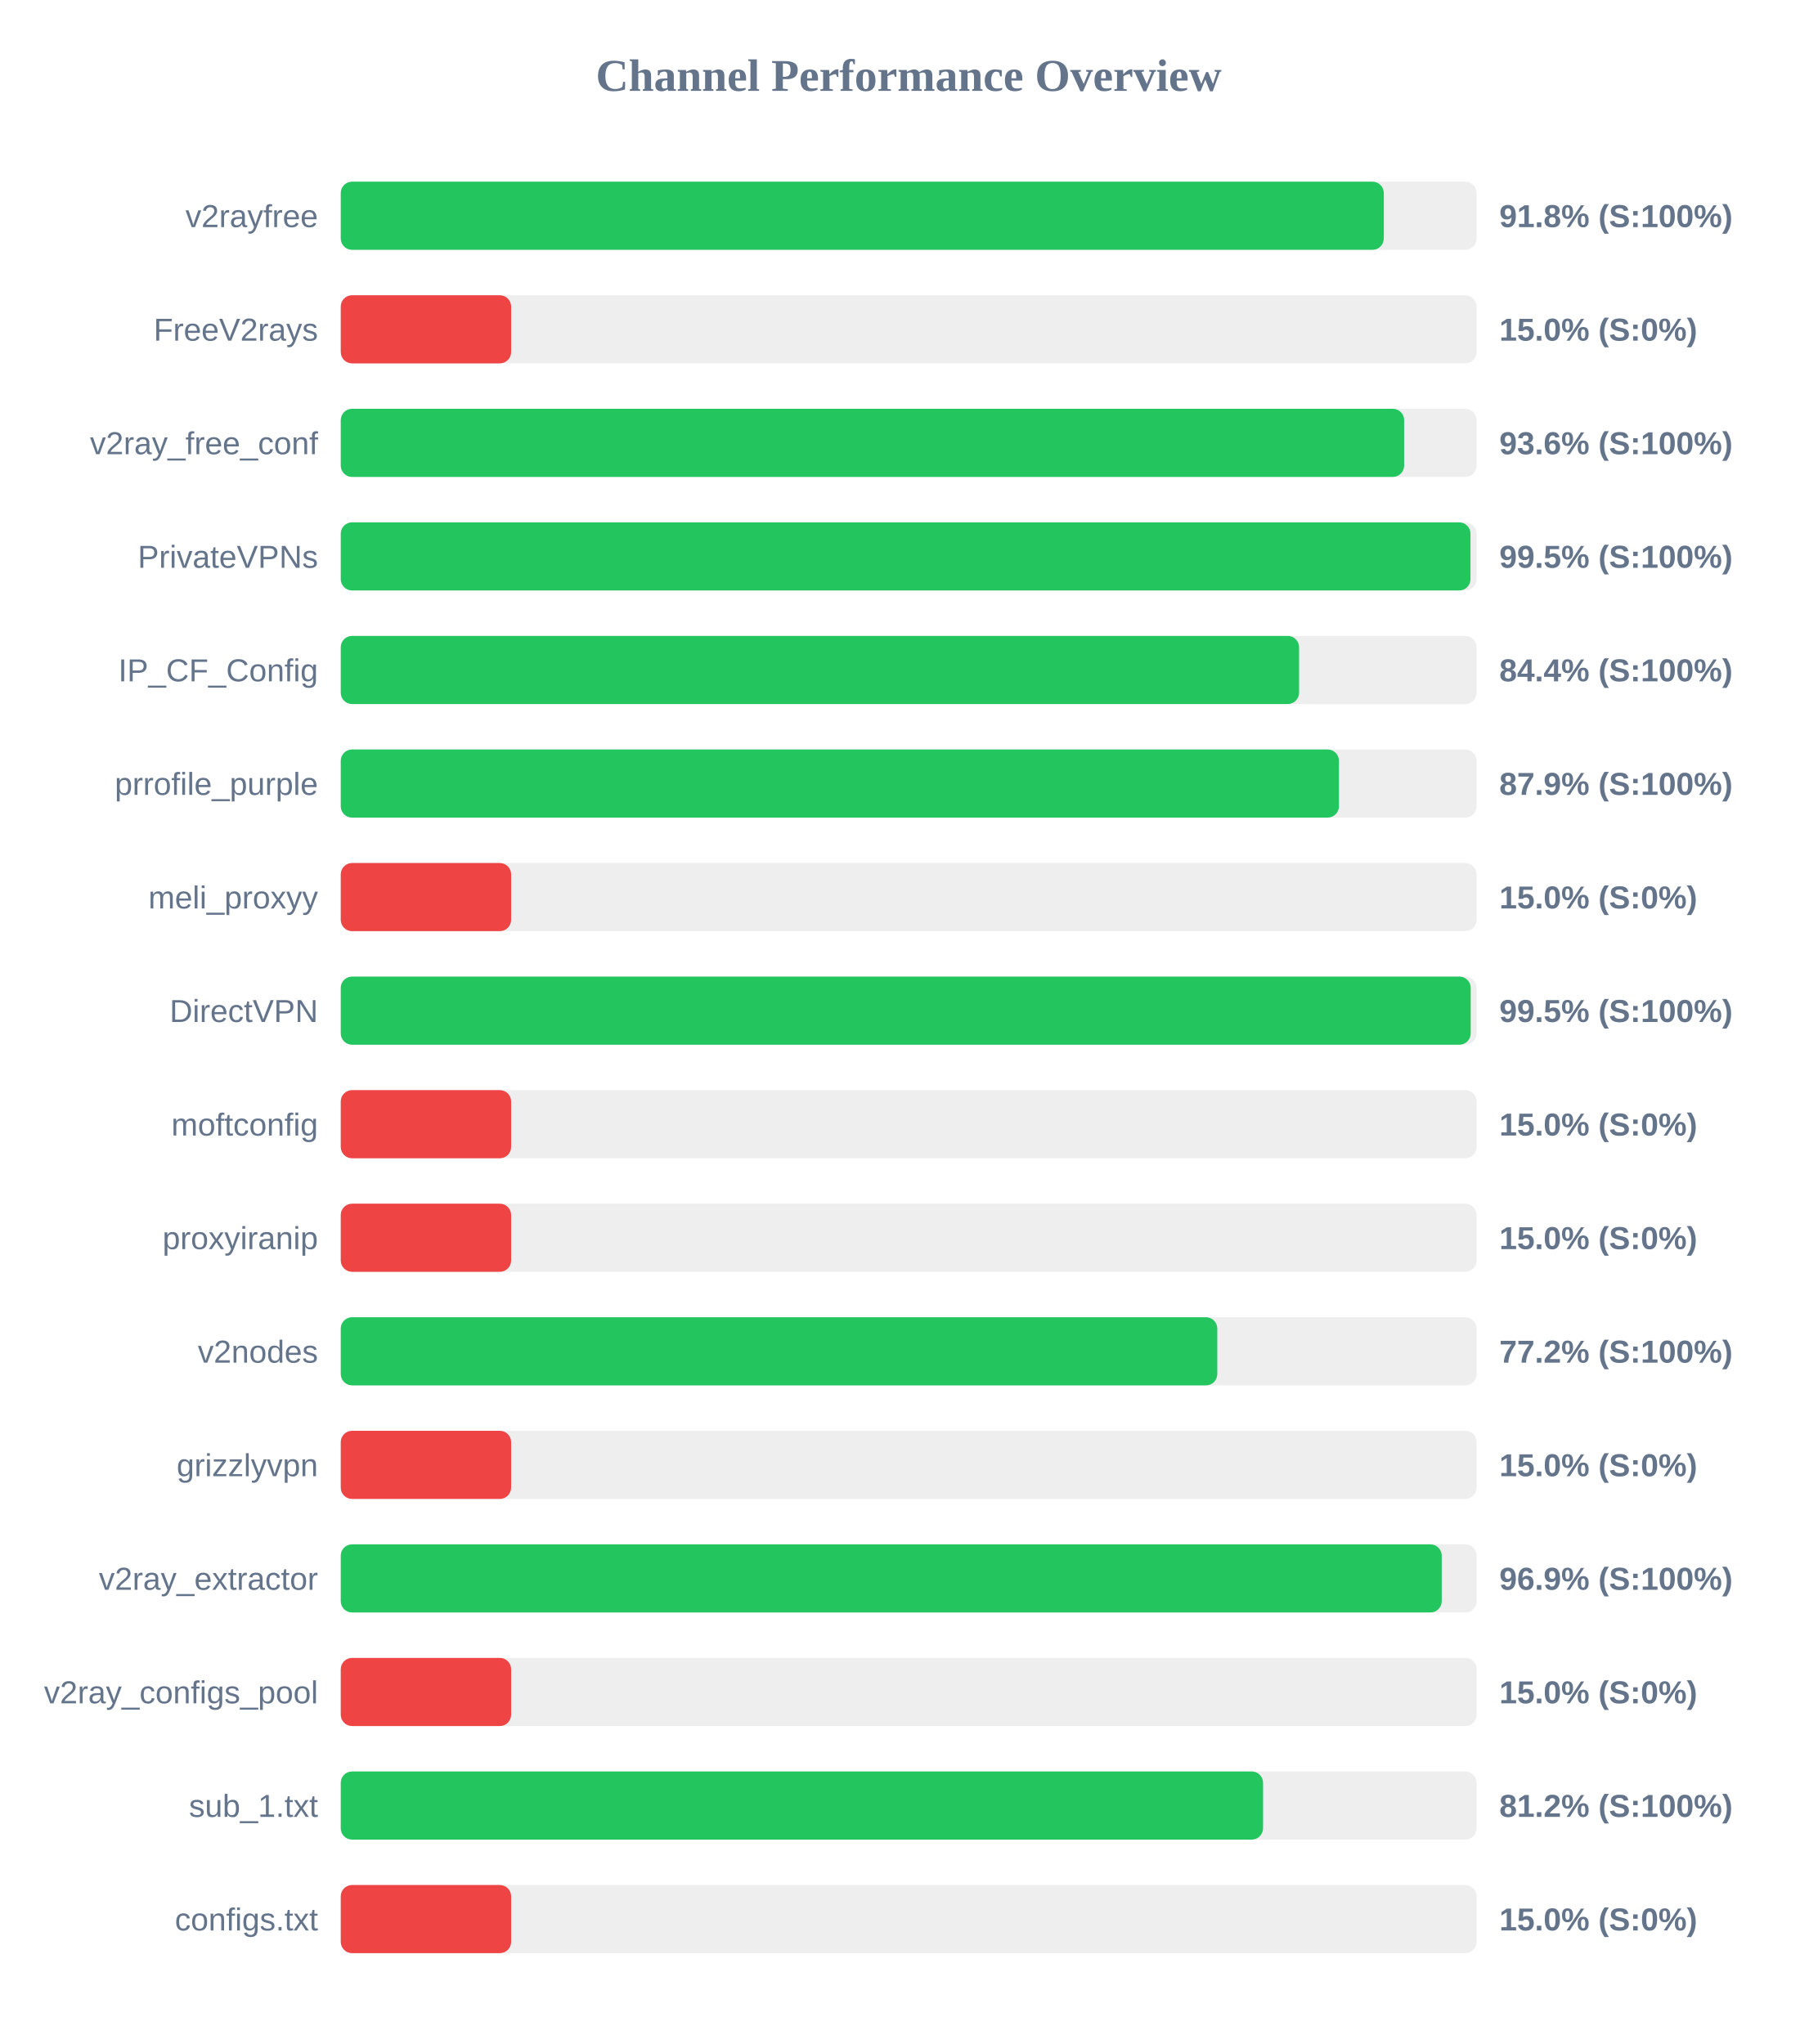
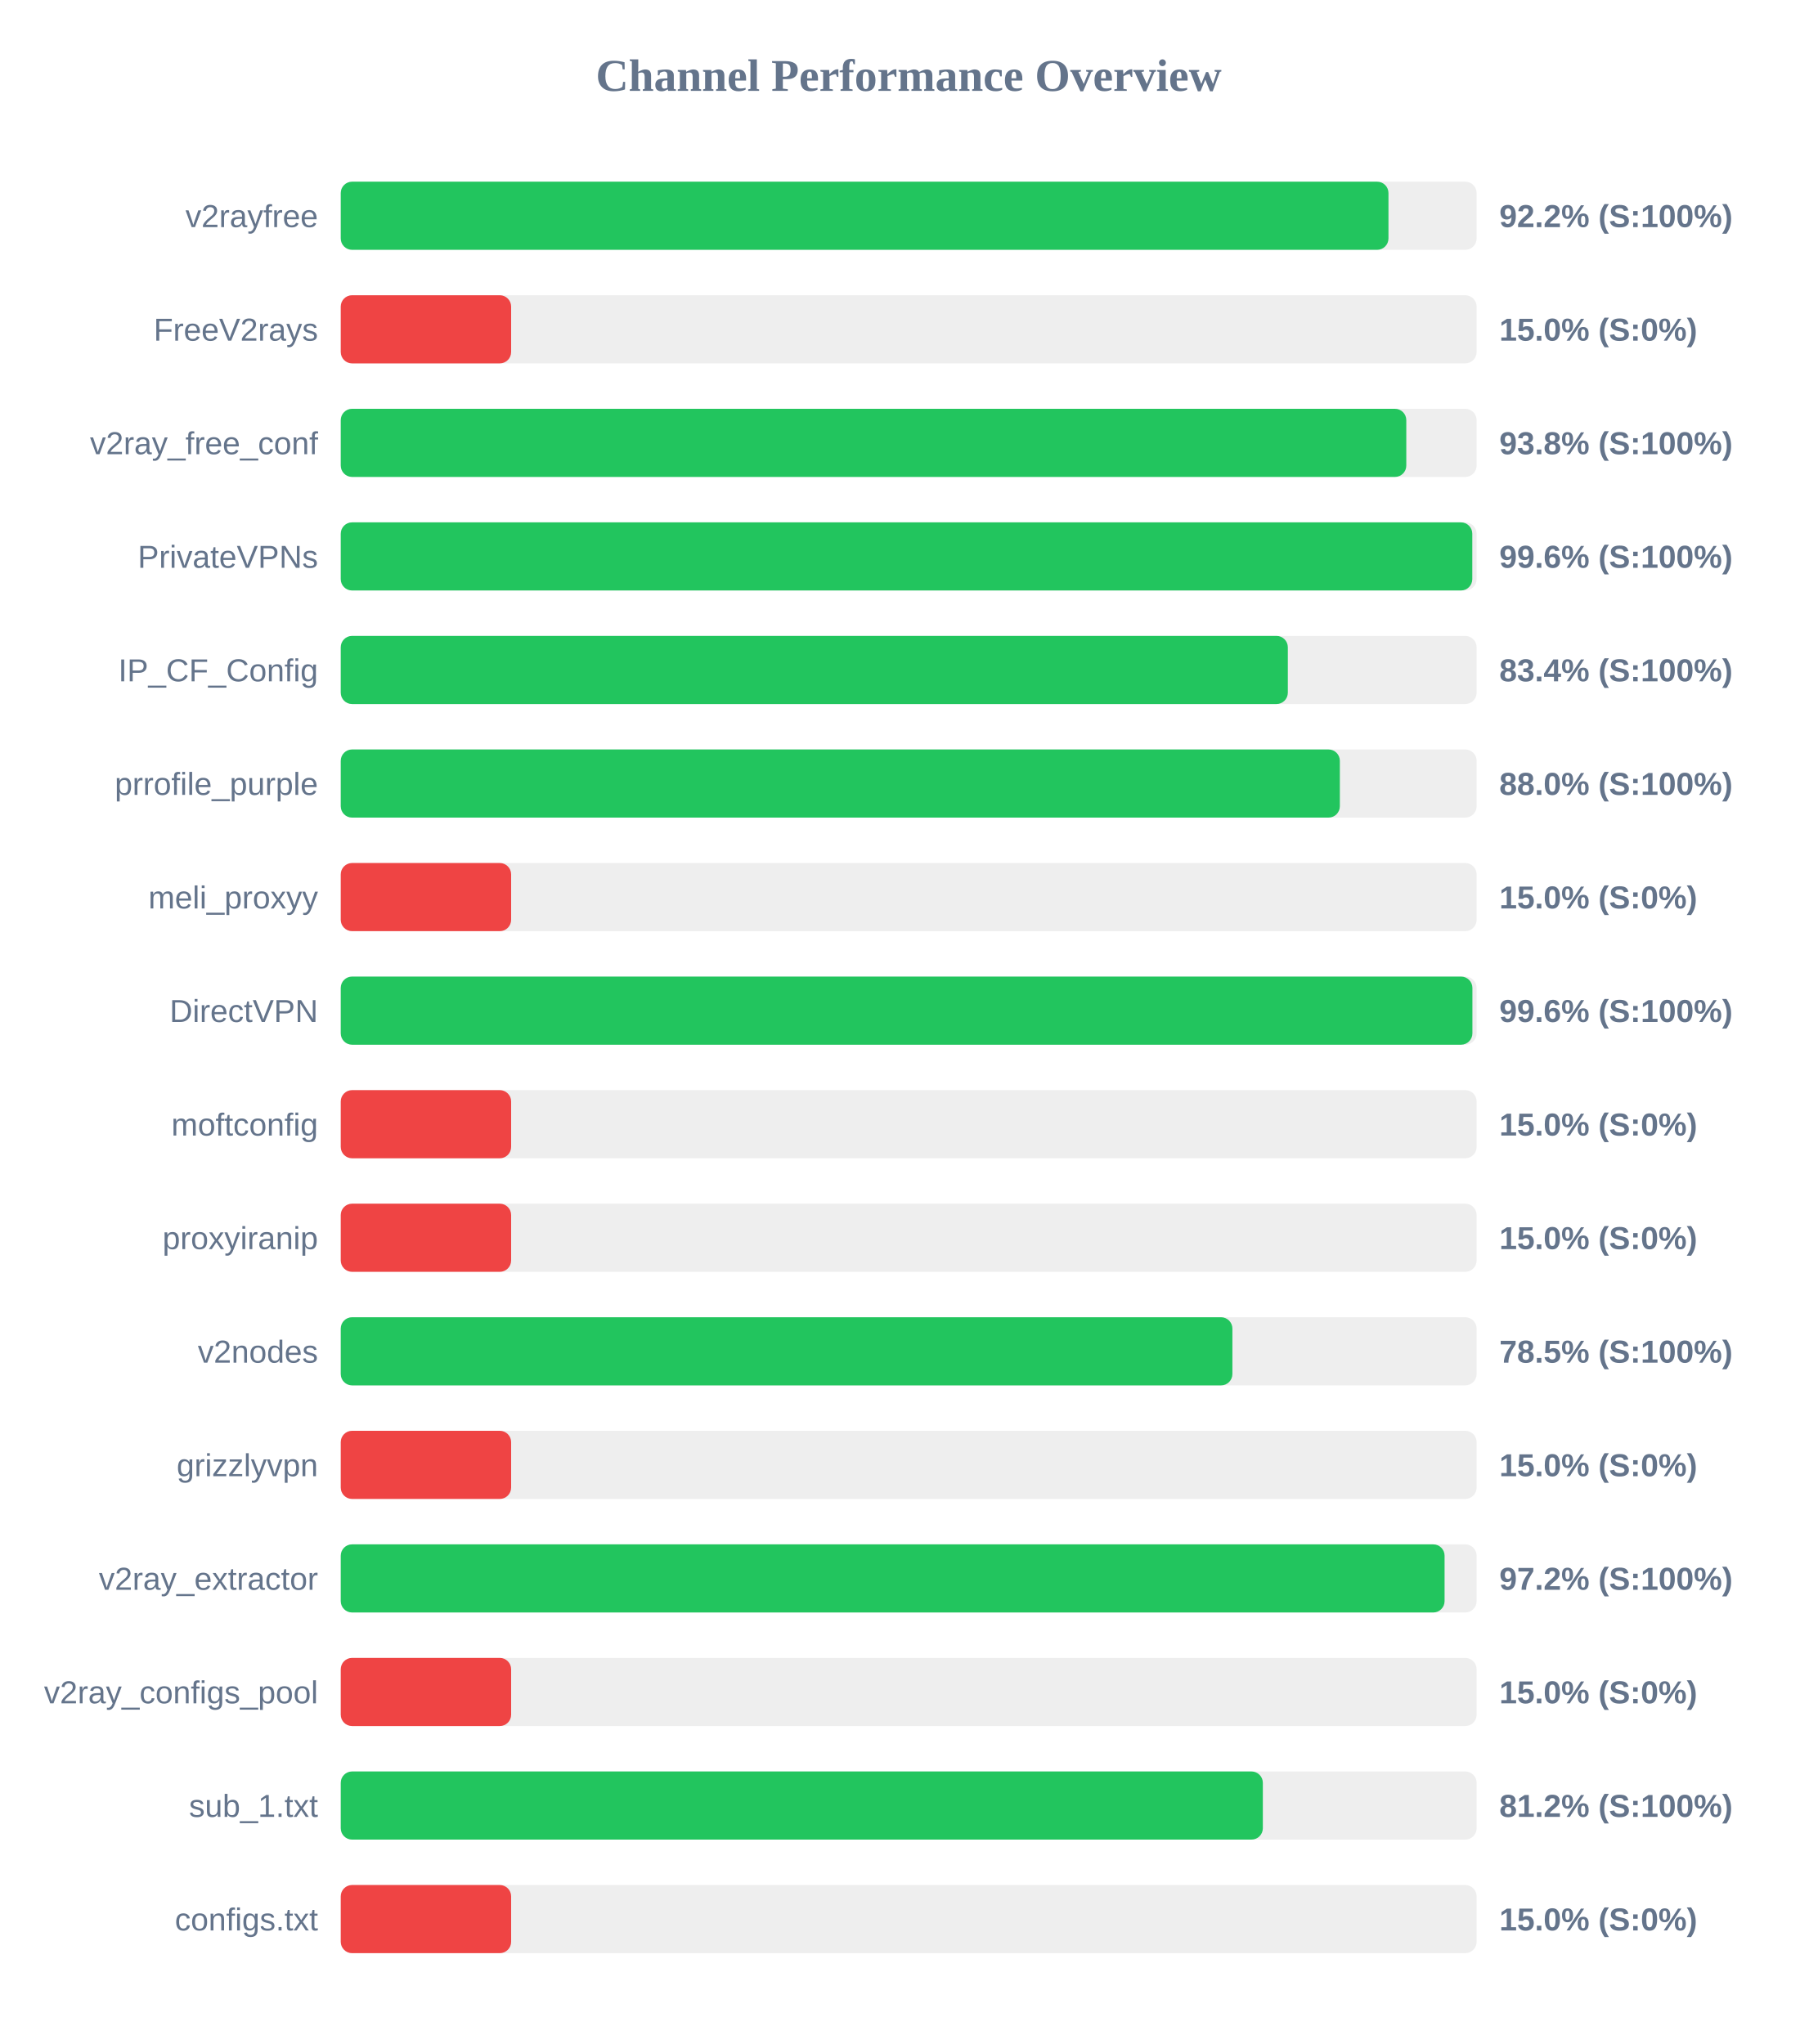
<svg xmlns="http://www.w3.org/2000/svg" width="800" height="900" version="1.1">
  <style>
        .row { font: 14px Arial; fill: #64748b; }
        .score { font: bold 14px Arial; fill: #64748b; }
    </style>
  <text x="400" y="40" text-anchor="middle" font-size="20px" font-weight="bold" fill="#64748b">Channel Performance Overview</text>
  <rect x="150" y="80" width="500" height="30" fill="#eee" rx="5" />
-   <rect x="150" y="80" width="459.15" height="30" fill="#22c55e" rx="5" />
+   <rect x="150" y="80" width="461.2" height="30" fill="#22c55e" rx="5" />
  <text x="140" y="100" text-anchor="end" class="row">v2rayfree</text>
-   <text x="660" y="100" text-anchor="start" class="score">91.8% (S:100%)</text>
+   <text x="660" y="100" text-anchor="start" class="score">92.2% (S:100%)</text>
  <rect x="150" y="130" width="500" height="30" fill="#eee" rx="5" />
  <rect x="150" y="130" width="75.0" height="30" fill="#ef4444" rx="5" />
  <text x="140" y="150" text-anchor="end" class="row">FreeV2rays</text>
  <text x="660" y="150" text-anchor="start" class="score">15.0% (S:0%)</text>
  <rect x="150" y="180" width="500" height="30" fill="#eee" rx="5" />
-   <rect x="150" y="180" width="468.1" height="30" fill="#22c55e" rx="5" />
+   <rect x="150" y="180" width="469.05" height="30" fill="#22c55e" rx="5" />
  <text x="140" y="200" text-anchor="end" class="row">v2ray_free_conf</text>
-   <text x="660" y="200" text-anchor="start" class="score">93.6% (S:100%)</text>
+   <text x="660" y="200" text-anchor="start" class="score">93.8% (S:100%)</text>
  <rect x="150" y="230" width="500" height="30" fill="#eee" rx="5" />
-   <rect x="150" y="230" width="497.3" height="30" fill="#22c55e" rx="5" />
+   <rect x="150" y="230" width="498.1" height="30" fill="#22c55e" rx="5" />
  <text x="140" y="250" text-anchor="end" class="row">PrivateVPNs</text>
-   <text x="660" y="250" text-anchor="start" class="score">99.5% (S:100%)</text>
+   <text x="660" y="250" text-anchor="start" class="score">99.6% (S:100%)</text>
  <rect x="150" y="280" width="500" height="30" fill="#eee" rx="5" />
-   <rect x="150" y="280" width="421.85" height="30" fill="#22c55e" rx="5" />
+   <rect x="150" y="280" width="416.9" height="30" fill="#22c55e" rx="5" />
  <text x="140" y="300" text-anchor="end" class="row">IP_CF_Config</text>
-   <text x="660" y="300" text-anchor="start" class="score">84.4% (S:100%)</text>
+   <text x="660" y="300" text-anchor="start" class="score">83.4% (S:100%)</text>
  <rect x="150" y="330" width="500" height="30" fill="#eee" rx="5" />
-   <rect x="150" y="330" width="439.4" height="30" fill="#22c55e" rx="5" />
+   <rect x="150" y="330" width="439.8" height="30" fill="#22c55e" rx="5" />
  <text x="140" y="350" text-anchor="end" class="row">prrofile_purple</text>
-   <text x="660" y="350" text-anchor="start" class="score">87.9% (S:100%)</text>
+   <text x="660" y="350" text-anchor="start" class="score">88.0% (S:100%)</text>
  <rect x="150" y="380" width="500" height="30" fill="#eee" rx="5" />
  <rect x="150" y="380" width="75.0" height="30" fill="#ef4444" rx="5" />
  <text x="140" y="400" text-anchor="end" class="row">meli_proxyy</text>
  <text x="660" y="400" text-anchor="start" class="score">15.0% (S:0%)</text>
  <rect x="150" y="430" width="500" height="30" fill="#eee" rx="5" />
-   <rect x="150" y="430" width="497.4" height="30" fill="#22c55e" rx="5" />
+   <rect x="150" y="430" width="498.15" height="30" fill="#22c55e" rx="5" />
  <text x="140" y="450" text-anchor="end" class="row">DirectVPN</text>
-   <text x="660" y="450" text-anchor="start" class="score">99.5% (S:100%)</text>
+   <text x="660" y="450" text-anchor="start" class="score">99.6% (S:100%)</text>
  <rect x="150" y="480" width="500" height="30" fill="#eee" rx="5" />
  <rect x="150" y="480" width="75.0" height="30" fill="#ef4444" rx="5" />
  <text x="140" y="500" text-anchor="end" class="row">moftconfig</text>
  <text x="660" y="500" text-anchor="start" class="score">15.0% (S:0%)</text>
  <rect x="150" y="530" width="500" height="30" fill="#eee" rx="5" />
  <rect x="150" y="530" width="75.0" height="30" fill="#ef4444" rx="5" />
  <text x="140" y="550" text-anchor="end" class="row">proxyiranip</text>
  <text x="660" y="550" text-anchor="start" class="score">15.0% (S:0%)</text>
  <rect x="150" y="580" width="500" height="30" fill="#eee" rx="5" />
-   <rect x="150" y="580" width="385.85" height="30" fill="#22c55e" rx="5" />
+   <rect x="150" y="580" width="392.5" height="30" fill="#22c55e" rx="5" />
  <text x="140" y="600" text-anchor="end" class="row">v2nodes</text>
-   <text x="660" y="600" text-anchor="start" class="score">77.2% (S:100%)</text>
+   <text x="660" y="600" text-anchor="start" class="score">78.5% (S:100%)</text>
  <rect x="150" y="630" width="500" height="30" fill="#eee" rx="5" />
  <rect x="150" y="630" width="75.0" height="30" fill="#ef4444" rx="5" />
  <text x="140" y="650" text-anchor="end" class="row">grizzlyvpn</text>
  <text x="660" y="650" text-anchor="start" class="score">15.0% (S:0%)</text>
  <rect x="150" y="680" width="500" height="30" fill="#eee" rx="5" />
-   <rect x="150" y="680" width="484.65" height="30" fill="#22c55e" rx="5" />
+   <rect x="150" y="680" width="485.9" height="30" fill="#22c55e" rx="5" />
  <text x="140" y="700" text-anchor="end" class="row">v2ray_extractor</text>
-   <text x="660" y="700" text-anchor="start" class="score">96.9% (S:100%)</text>
+   <text x="660" y="700" text-anchor="start" class="score">97.2% (S:100%)</text>
  <rect x="150" y="730" width="500" height="30" fill="#eee" rx="5" />
  <rect x="150" y="730" width="75.0" height="30" fill="#ef4444" rx="5" />
  <text x="140" y="750" text-anchor="end" class="row">v2ray_configs_pool</text>
  <text x="660" y="750" text-anchor="start" class="score">15.0% (S:0%)</text>
  <rect x="150" y="780" width="500" height="30" fill="#eee" rx="5" />
-   <rect x="150" y="780" width="406.0" height="30" fill="#22c55e" rx="5" />
+   <rect x="150" y="780" width="405.9" height="30" fill="#22c55e" rx="5" />
  <text x="140" y="800" text-anchor="end" class="row">sub_1.txt</text>
  <text x="660" y="800" text-anchor="start" class="score">81.2% (S:100%)</text>
  <rect x="150" y="830" width="500" height="30" fill="#eee" rx="5" />
  <rect x="150" y="830" width="75.0" height="30" fill="#ef4444" rx="5" />
  <text x="140" y="850" text-anchor="end" class="row">configs.txt</text>
  <text x="660" y="850" text-anchor="start" class="score">15.0% (S:0%)</text>
</svg>
